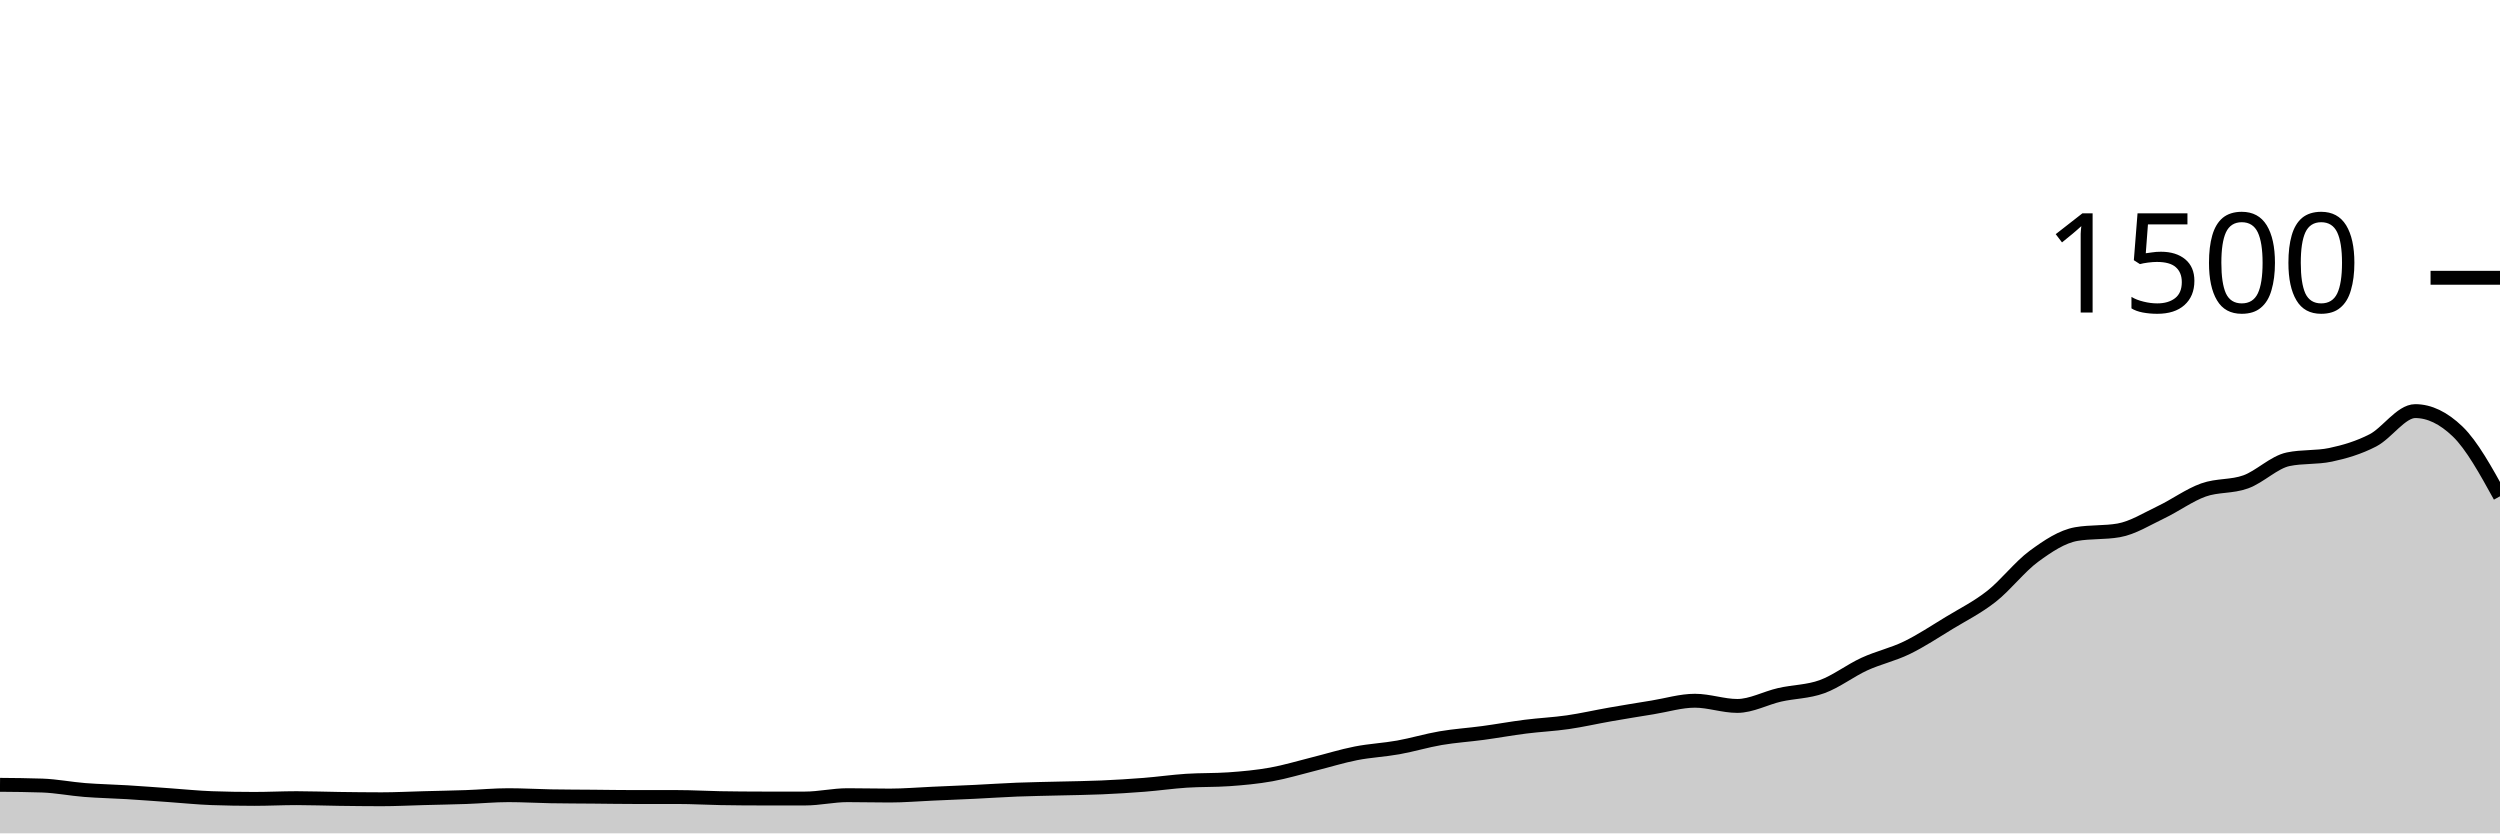
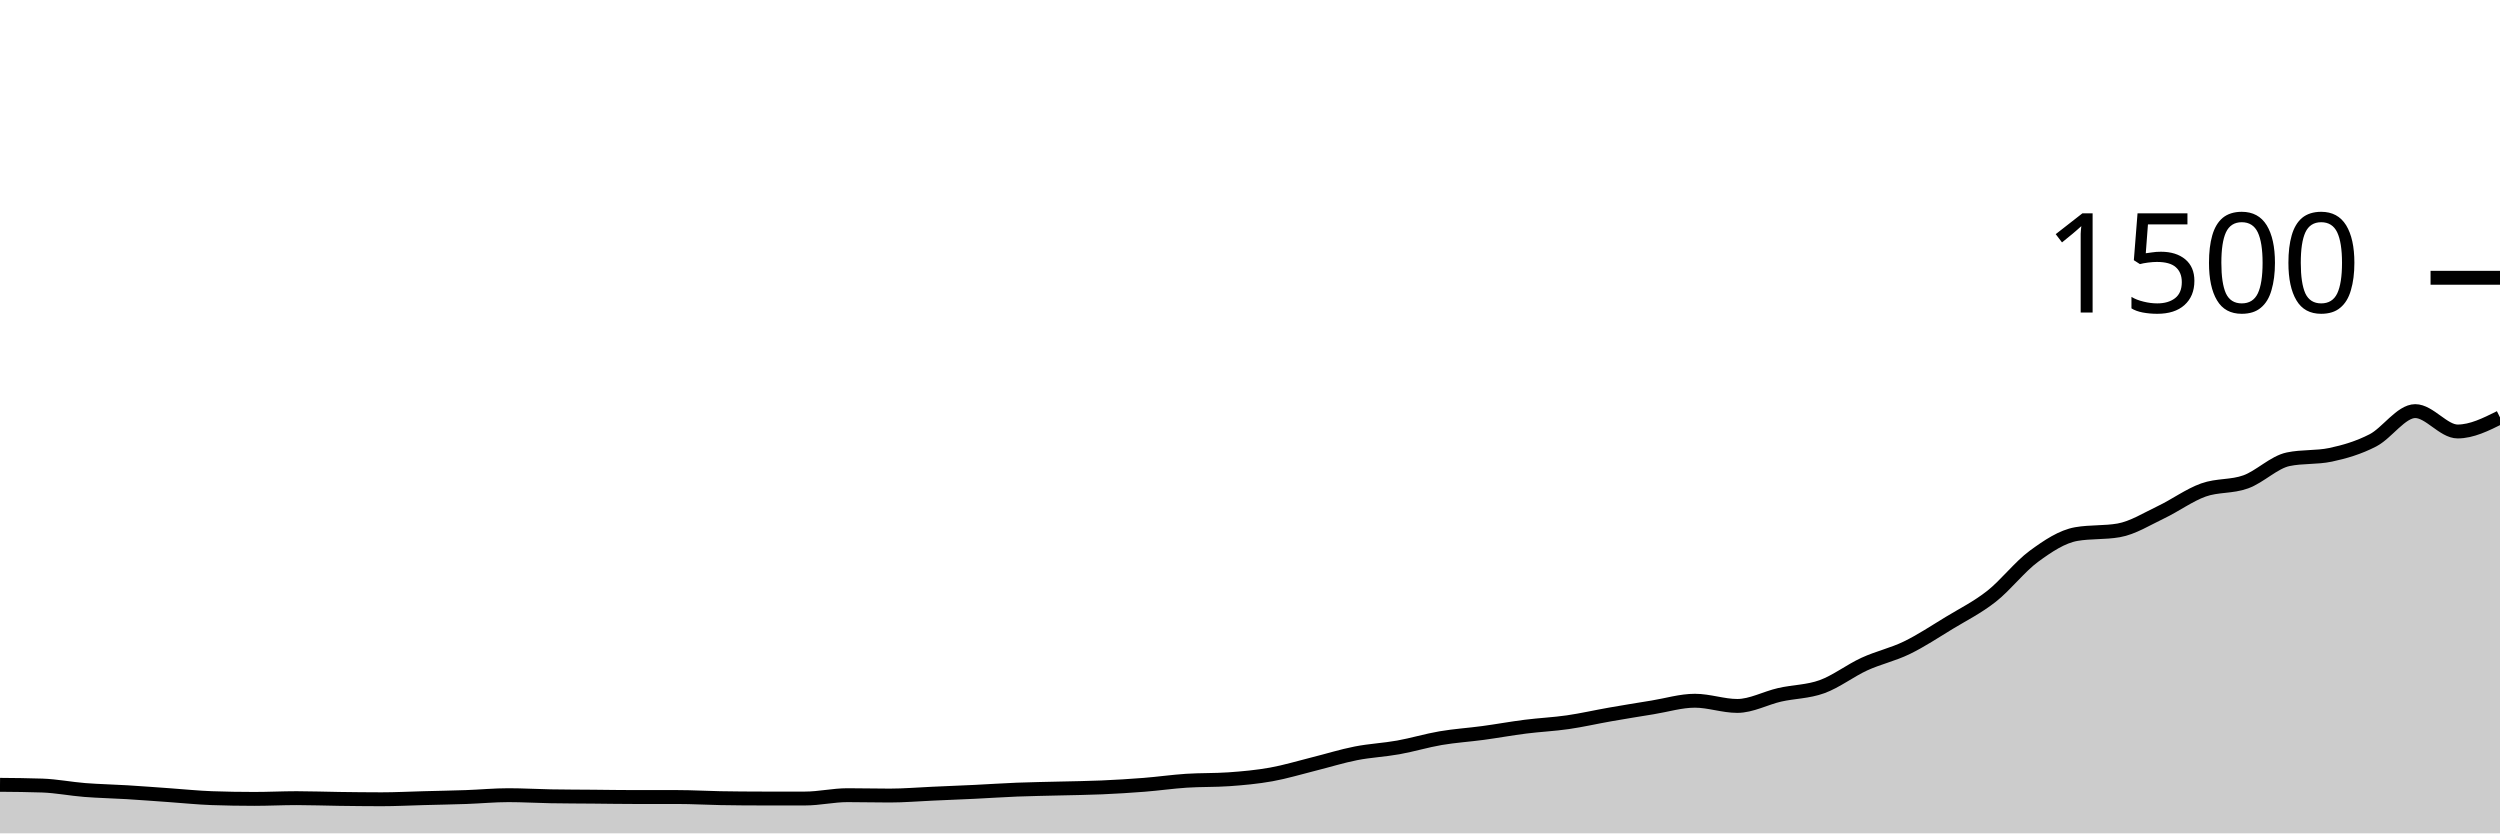
<svg xmlns="http://www.w3.org/2000/svg" viewBox="0 0 180 60">
  <g transform="translate(0,20)">
-     <path class="area" fill="rgba(0, 0, 0, 0.2)" d="M0,36.507C1.017,36.516,2.034,36.524,3.051,36.56C4.068,36.596,5.085,36.8,6.102,36.88C7.119,36.96,8.136,36.978,9.153,37.04C10.169,37.102,11.186,37.182,12.203,37.253C13.22,37.324,14.237,37.431,15.254,37.467C16.271,37.502,17.288,37.52,18.305,37.52C19.322,37.52,20.339,37.467,21.356,37.467C22.373,37.467,23.39,37.507,24.407,37.52C25.424,37.533,26.441,37.547,27.458,37.547C28.475,37.547,29.492,37.493,30.508,37.467C31.525,37.44,32.542,37.422,33.559,37.387C34.576,37.351,35.593,37.253,36.61,37.253C37.627,37.253,38.644,37.316,39.661,37.333C40.678,37.351,41.695,37.351,42.712,37.36C43.729,37.369,44.746,37.387,45.763,37.387C46.78,37.387,47.797,37.387,48.814,37.387C49.831,37.387,50.847,37.449,51.864,37.467C52.881,37.484,53.898,37.493,54.915,37.493C55.932,37.493,56.949,37.493,57.966,37.493C58.983,37.493,60,37.253,61.017,37.253C62.034,37.253,63.051,37.28,64.068,37.28C65.085,37.28,66.102,37.191,67.119,37.147C68.136,37.102,69.153,37.062,70.169,37.013C71.186,36.964,72.203,36.893,73.22,36.853C74.237,36.813,75.254,36.8,76.271,36.773C77.288,36.747,78.305,36.738,79.322,36.693C80.339,36.649,81.356,36.587,82.373,36.507C83.39,36.427,84.407,36.28,85.424,36.213C86.441,36.147,87.458,36.178,88.475,36.107C89.492,36.036,90.508,35.942,91.525,35.76C92.542,35.578,93.559,35.267,94.576,35.013C95.593,34.76,96.61,34.44,97.627,34.24C98.644,34.04,99.661,33.996,100.678,33.813C101.695,33.631,102.712,33.32,103.729,33.147C104.746,32.973,105.763,32.911,106.78,32.773C107.797,32.636,108.814,32.449,109.831,32.32C110.847,32.191,111.864,32.147,112.881,32C113.898,31.853,114.915,31.618,115.932,31.44C116.949,31.262,117.966,31.098,118.983,30.933C120,30.769,121.017,30.453,122.034,30.453C123.051,30.453,124.068,30.827,125.085,30.827C126.102,30.827,127.119,30.258,128.136,30.027C129.153,29.796,130.169,29.809,131.186,29.44C132.203,29.071,133.22,28.28,134.237,27.813C135.254,27.347,136.271,27.133,137.288,26.64C138.305,26.147,139.322,25.471,140.339,24.853C141.356,24.236,142.373,23.733,143.39,22.933C144.407,22.133,145.424,20.8,146.441,20.053C147.458,19.307,148.475,18.631,149.492,18.453C150.508,18.276,151.525,18.364,152.542,18.187C153.559,18.009,154.576,17.364,155.593,16.88C156.61,16.396,157.627,15.644,158.644,15.28C159.661,14.916,160.678,15.062,161.695,14.693C162.712,14.324,163.729,13.28,164.746,13.067C165.763,12.853,166.78,12.96,167.797,12.747C168.814,12.533,169.831,12.231,170.847,11.707C171.864,11.182,172.881,9.6,173.898,9.6C174.915,9.6,175.932,10.089,176.949,11.067C177.966,12.044,178.983,13.889,180,15.733L180,40C178.983,40,177.966,40,176.949,40C175.932,40,174.915,40,173.898,40C172.881,40,171.864,40,170.847,40C169.831,40,168.814,40,167.797,40C166.78,40,165.763,40,164.746,40C163.729,40,162.712,40,161.695,40C160.678,40,159.661,40,158.644,40C157.627,40,156.61,40,155.593,40C154.576,40,153.559,40,152.542,40C151.525,40,150.508,40,149.492,40C148.475,40,147.458,40,146.441,40C145.424,40,144.407,40,143.39,40C142.373,40,141.356,40,140.339,40C139.322,40,138.305,40,137.288,40C136.271,40,135.254,40,134.237,40C133.22,40,132.203,40,131.186,40C130.169,40,129.153,40,128.136,40C127.119,40,126.102,40,125.085,40C124.068,40,123.051,40,122.034,40C121.017,40,120,40,118.983,40C117.966,40,116.949,40,115.932,40C114.915,40,113.898,40,112.881,40C111.864,40,110.847,40,109.831,40C108.814,40,107.797,40,106.78,40C105.763,40,104.746,40,103.729,40C102.712,40,101.695,40,100.678,40C99.661,40,98.644,40,97.627,40C96.61,40,95.593,40,94.576,40C93.559,40,92.542,40,91.525,40C90.508,40,89.492,40,88.475,40C87.458,40,86.441,40,85.424,40C84.407,40,83.39,40,82.373,40C81.356,40,80.339,40,79.322,40C78.305,40,77.288,40,76.271,40C75.254,40,74.237,40,73.22,40C72.203,40,71.186,40,70.169,40C69.153,40,68.136,40,67.119,40C66.102,40,65.085,40,64.068,40C63.051,40,62.034,40,61.017,40C60,40,58.983,40,57.966,40C56.949,40,55.932,40,54.915,40C53.898,40,52.881,40,51.864,40C50.847,40,49.831,40,48.814,40C47.797,40,46.78,40,45.763,40C44.746,40,43.729,40,42.712,40C41.695,40,40.678,40,39.661,40C38.644,40,37.627,40,36.61,40C35.593,40,34.576,40,33.559,40C32.542,40,31.525,40,30.508,40C29.492,40,28.475,40,27.458,40C26.441,40,25.424,40,24.407,40C23.39,40,22.373,40,21.356,40C20.339,40,19.322,40,18.305,40C17.288,40,16.271,40,15.254,40C14.237,40,13.22,40,12.203,40C11.186,40,10.169,40,9.153,40C8.136,40,7.119,40,6.102,40C5.085,40,4.068,40,3.051,40C2.034,40,1.017,40,0,40Z" />
-     <path class="line" stroke="black" fill="none" d="M0,36.507C1.017,36.516,2.034,36.524,3.051,36.56C4.068,36.596,5.085,36.8,6.102,36.88C7.119,36.96,8.136,36.978,9.153,37.04C10.169,37.102,11.186,37.182,12.203,37.253C13.22,37.324,14.237,37.431,15.254,37.467C16.271,37.502,17.288,37.52,18.305,37.52C19.322,37.52,20.339,37.467,21.356,37.467C22.373,37.467,23.39,37.507,24.407,37.52C25.424,37.533,26.441,37.547,27.458,37.547C28.475,37.547,29.492,37.493,30.508,37.467C31.525,37.44,32.542,37.422,33.559,37.387C34.576,37.351,35.593,37.253,36.61,37.253C37.627,37.253,38.644,37.316,39.661,37.333C40.678,37.351,41.695,37.351,42.712,37.36C43.729,37.369,44.746,37.387,45.763,37.387C46.78,37.387,47.797,37.387,48.814,37.387C49.831,37.387,50.847,37.449,51.864,37.467C52.881,37.484,53.898,37.493,54.915,37.493C55.932,37.493,56.949,37.493,57.966,37.493C58.983,37.493,60,37.253,61.017,37.253C62.034,37.253,63.051,37.28,64.068,37.28C65.085,37.28,66.102,37.191,67.119,37.147C68.136,37.102,69.153,37.062,70.169,37.013C71.186,36.964,72.203,36.893,73.22,36.853C74.237,36.813,75.254,36.8,76.271,36.773C77.288,36.747,78.305,36.738,79.322,36.693C80.339,36.649,81.356,36.587,82.373,36.507C83.39,36.427,84.407,36.28,85.424,36.213C86.441,36.147,87.458,36.178,88.475,36.107C89.492,36.036,90.508,35.942,91.525,35.76C92.542,35.578,93.559,35.267,94.576,35.013C95.593,34.76,96.61,34.44,97.627,34.24C98.644,34.04,99.661,33.996,100.678,33.813C101.695,33.631,102.712,33.32,103.729,33.147C104.746,32.973,105.763,32.911,106.78,32.773C107.797,32.636,108.814,32.449,109.831,32.32C110.847,32.191,111.864,32.147,112.881,32C113.898,31.853,114.915,31.618,115.932,31.44C116.949,31.262,117.966,31.098,118.983,30.933C120,30.769,121.017,30.453,122.034,30.453C123.051,30.453,124.068,30.827,125.085,30.827C126.102,30.827,127.119,30.258,128.136,30.027C129.153,29.796,130.169,29.809,131.186,29.44C132.203,29.071,133.22,28.28,134.237,27.813C135.254,27.347,136.271,27.133,137.288,26.64C138.305,26.147,139.322,25.471,140.339,24.853C141.356,24.236,142.373,23.733,143.39,22.933C144.407,22.133,145.424,20.8,146.441,20.053C147.458,19.307,148.475,18.631,149.492,18.453C150.508,18.276,151.525,18.364,152.542,18.187C153.559,18.009,154.576,17.364,155.593,16.88C156.61,16.396,157.627,15.644,158.644,15.28C159.661,14.916,160.678,15.062,161.695,14.693C162.712,14.324,163.729,13.28,164.746,13.067C165.763,12.853,166.78,12.96,167.797,12.747C168.814,12.533,169.831,12.231,170.847,11.707C171.864,11.182,172.881,9.6,173.898,9.6C174.915,9.6,175.932,10.089,176.949,11.067C177.966,12.044,178.983,13.889,180,15.733" />
+     <path class="area" fill="rgba(0, 0, 0, 0.2)" d="M0,36.507C1.017,36.516,2.034,36.524,3.051,36.56C4.068,36.596,5.085,36.8,6.102,36.88C7.119,36.96,8.136,36.978,9.153,37.04C10.169,37.102,11.186,37.182,12.203,37.253C13.22,37.324,14.237,37.431,15.254,37.467C16.271,37.502,17.288,37.52,18.305,37.52C19.322,37.52,20.339,37.467,21.356,37.467C22.373,37.467,23.39,37.507,24.407,37.52C25.424,37.533,26.441,37.547,27.458,37.547C28.475,37.547,29.492,37.493,30.508,37.467C31.525,37.44,32.542,37.422,33.559,37.387C34.576,37.351,35.593,37.253,36.61,37.253C37.627,37.253,38.644,37.316,39.661,37.333C40.678,37.351,41.695,37.351,42.712,37.36C43.729,37.369,44.746,37.387,45.763,37.387C46.78,37.387,47.797,37.387,48.814,37.387C49.831,37.387,50.847,37.449,51.864,37.467C52.881,37.484,53.898,37.493,54.915,37.493C55.932,37.493,56.949,37.493,57.966,37.493C58.983,37.493,60,37.253,61.017,37.253C62.034,37.253,63.051,37.28,64.068,37.28C65.085,37.28,66.102,37.191,67.119,37.147C68.136,37.102,69.153,37.062,70.169,37.013C71.186,36.964,72.203,36.893,73.22,36.853C74.237,36.813,75.254,36.8,76.271,36.773C77.288,36.747,78.305,36.738,79.322,36.693C80.339,36.649,81.356,36.587,82.373,36.507C83.39,36.427,84.407,36.28,85.424,36.213C86.441,36.147,87.458,36.178,88.475,36.107C89.492,36.036,90.508,35.942,91.525,35.76C92.542,35.578,93.559,35.267,94.576,35.013C95.593,34.76,96.61,34.44,97.627,34.24C98.644,34.04,99.661,33.996,100.678,33.813C101.695,33.631,102.712,33.32,103.729,33.147C104.746,32.973,105.763,32.911,106.78,32.773C107.797,32.636,108.814,32.449,109.831,32.32C110.847,32.191,111.864,32.147,112.881,32C113.898,31.853,114.915,31.618,115.932,31.44C116.949,31.262,117.966,31.098,118.983,30.933C120,30.769,121.017,30.453,122.034,30.453C123.051,30.453,124.068,30.827,125.085,30.827C126.102,30.827,127.119,30.258,128.136,30.027C129.153,29.796,130.169,29.809,131.186,29.44C132.203,29.071,133.22,28.28,134.237,27.813C135.254,27.347,136.271,27.133,137.288,26.64C138.305,26.147,139.322,25.471,140.339,24.853C141.356,24.236,142.373,23.733,143.39,22.933C144.407,22.133,145.424,20.8,146.441,20.053C147.458,19.307,148.475,18.631,149.492,18.453C150.508,18.276,151.525,18.364,152.542,18.187C153.559,18.009,154.576,17.364,155.593,16.88C156.61,16.396,157.627,15.644,158.644,15.28C159.661,14.916,160.678,15.062,161.695,14.693C162.712,14.324,163.729,13.28,164.746,13.067C165.763,12.853,166.78,12.96,167.797,12.747C168.814,12.533,169.831,12.231,170.847,11.707C171.864,11.182,172.881,9.6,173.898,9.6C174.915,9.6,175.932,11.067,176.949,11.067C177.966,11.067,178.983,10.56,180,10.053L180,40C178.983,40,177.966,40,176.949,40C175.932,40,174.915,40,173.898,40C172.881,40,171.864,40,170.847,40C169.831,40,168.814,40,167.797,40C166.78,40,165.763,40,164.746,40C163.729,40,162.712,40,161.695,40C160.678,40,159.661,40,158.644,40C157.627,40,156.61,40,155.593,40C154.576,40,153.559,40,152.542,40C151.525,40,150.508,40,149.492,40C148.475,40,147.458,40,146.441,40C145.424,40,144.407,40,143.39,40C142.373,40,141.356,40,140.339,40C139.322,40,138.305,40,137.288,40C136.271,40,135.254,40,134.237,40C133.22,40,132.203,40,131.186,40C130.169,40,129.153,40,128.136,40C127.119,40,126.102,40,125.085,40C124.068,40,123.051,40,122.034,40C121.017,40,120,40,118.983,40C117.966,40,116.949,40,115.932,40C114.915,40,113.898,40,112.881,40C111.864,40,110.847,40,109.831,40C108.814,40,107.797,40,106.78,40C105.763,40,104.746,40,103.729,40C102.712,40,101.695,40,100.678,40C99.661,40,98.644,40,97.627,40C96.61,40,95.593,40,94.576,40C93.559,40,92.542,40,91.525,40C90.508,40,89.492,40,88.475,40C87.458,40,86.441,40,85.424,40C84.407,40,83.39,40,82.373,40C81.356,40,80.339,40,79.322,40C78.305,40,77.288,40,76.271,40C75.254,40,74.237,40,73.22,40C72.203,40,71.186,40,70.169,40C69.153,40,68.136,40,67.119,40C66.102,40,65.085,40,64.068,40C63.051,40,62.034,40,61.017,40C60,40,58.983,40,57.966,40C56.949,40,55.932,40,54.915,40C53.898,40,52.881,40,51.864,40C50.847,40,49.831,40,48.814,40C47.797,40,46.78,40,45.763,40C44.746,40,43.729,40,42.712,40C41.695,40,40.678,40,39.661,40C38.644,40,37.627,40,36.61,40C35.593,40,34.576,40,33.559,40C32.542,40,31.525,40,30.508,40C29.492,40,28.475,40,27.458,40C26.441,40,25.424,40,24.407,40C23.39,40,22.373,40,21.356,40C20.339,40,19.322,40,18.305,40C17.288,40,16.271,40,15.254,40C14.237,40,13.22,40,12.203,40C11.186,40,10.169,40,9.153,40C8.136,40,7.119,40,6.102,40C5.085,40,4.068,40,3.051,40C2.034,40,1.017,40,0,40Z" />
+     <path class="line" stroke="black" fill="none" d="M0,36.507C1.017,36.516,2.034,36.524,3.051,36.56C4.068,36.596,5.085,36.8,6.102,36.88C7.119,36.96,8.136,36.978,9.153,37.04C10.169,37.102,11.186,37.182,12.203,37.253C13.22,37.324,14.237,37.431,15.254,37.467C16.271,37.502,17.288,37.52,18.305,37.52C19.322,37.52,20.339,37.467,21.356,37.467C22.373,37.467,23.39,37.507,24.407,37.52C25.424,37.533,26.441,37.547,27.458,37.547C28.475,37.547,29.492,37.493,30.508,37.467C31.525,37.44,32.542,37.422,33.559,37.387C34.576,37.351,35.593,37.253,36.61,37.253C37.627,37.253,38.644,37.316,39.661,37.333C40.678,37.351,41.695,37.351,42.712,37.36C43.729,37.369,44.746,37.387,45.763,37.387C46.78,37.387,47.797,37.387,48.814,37.387C49.831,37.387,50.847,37.449,51.864,37.467C52.881,37.484,53.898,37.493,54.915,37.493C55.932,37.493,56.949,37.493,57.966,37.493C58.983,37.493,60,37.253,61.017,37.253C62.034,37.253,63.051,37.28,64.068,37.28C65.085,37.28,66.102,37.191,67.119,37.147C68.136,37.102,69.153,37.062,70.169,37.013C71.186,36.964,72.203,36.893,73.22,36.853C74.237,36.813,75.254,36.8,76.271,36.773C77.288,36.747,78.305,36.738,79.322,36.693C80.339,36.649,81.356,36.587,82.373,36.507C83.39,36.427,84.407,36.28,85.424,36.213C86.441,36.147,87.458,36.178,88.475,36.107C89.492,36.036,90.508,35.942,91.525,35.76C92.542,35.578,93.559,35.267,94.576,35.013C95.593,34.76,96.61,34.44,97.627,34.24C98.644,34.04,99.661,33.996,100.678,33.813C101.695,33.631,102.712,33.32,103.729,33.147C104.746,32.973,105.763,32.911,106.78,32.773C107.797,32.636,108.814,32.449,109.831,32.32C110.847,32.191,111.864,32.147,112.881,32C113.898,31.853,114.915,31.618,115.932,31.44C116.949,31.262,117.966,31.098,118.983,30.933C120,30.769,121.017,30.453,122.034,30.453C123.051,30.453,124.068,30.827,125.085,30.827C126.102,30.827,127.119,30.258,128.136,30.027C129.153,29.796,130.169,29.809,131.186,29.44C132.203,29.071,133.22,28.28,134.237,27.813C135.254,27.347,136.271,27.133,137.288,26.64C138.305,26.147,139.322,25.471,140.339,24.853C141.356,24.236,142.373,23.733,143.39,22.933C144.407,22.133,145.424,20.8,146.441,20.053C147.458,19.307,148.475,18.631,149.492,18.453C150.508,18.276,151.525,18.364,152.542,18.187C153.559,18.009,154.576,17.364,155.593,16.88C156.61,16.396,157.627,15.644,158.644,15.28C159.661,14.916,160.678,15.062,161.695,14.693C162.712,14.324,163.729,13.28,164.746,13.067C165.763,12.853,166.78,12.96,167.797,12.747C168.814,12.533,169.831,12.231,170.847,11.707C171.864,11.182,172.881,9.6,173.898,9.6C174.915,9.6,175.932,11.067,176.949,11.067C177.966,11.067,178.983,10.56,180,10.053" />
    <path class="axis-ceiling" stroke-width="1" stroke="black" fill="none" d="M175,0L180,0" />
    <text class="axis-ceiling-label" font-family="sans-serif" text-anchor="end" font-size="10px" x="170" y="2.5">1500</text>
  </g>
</svg>
